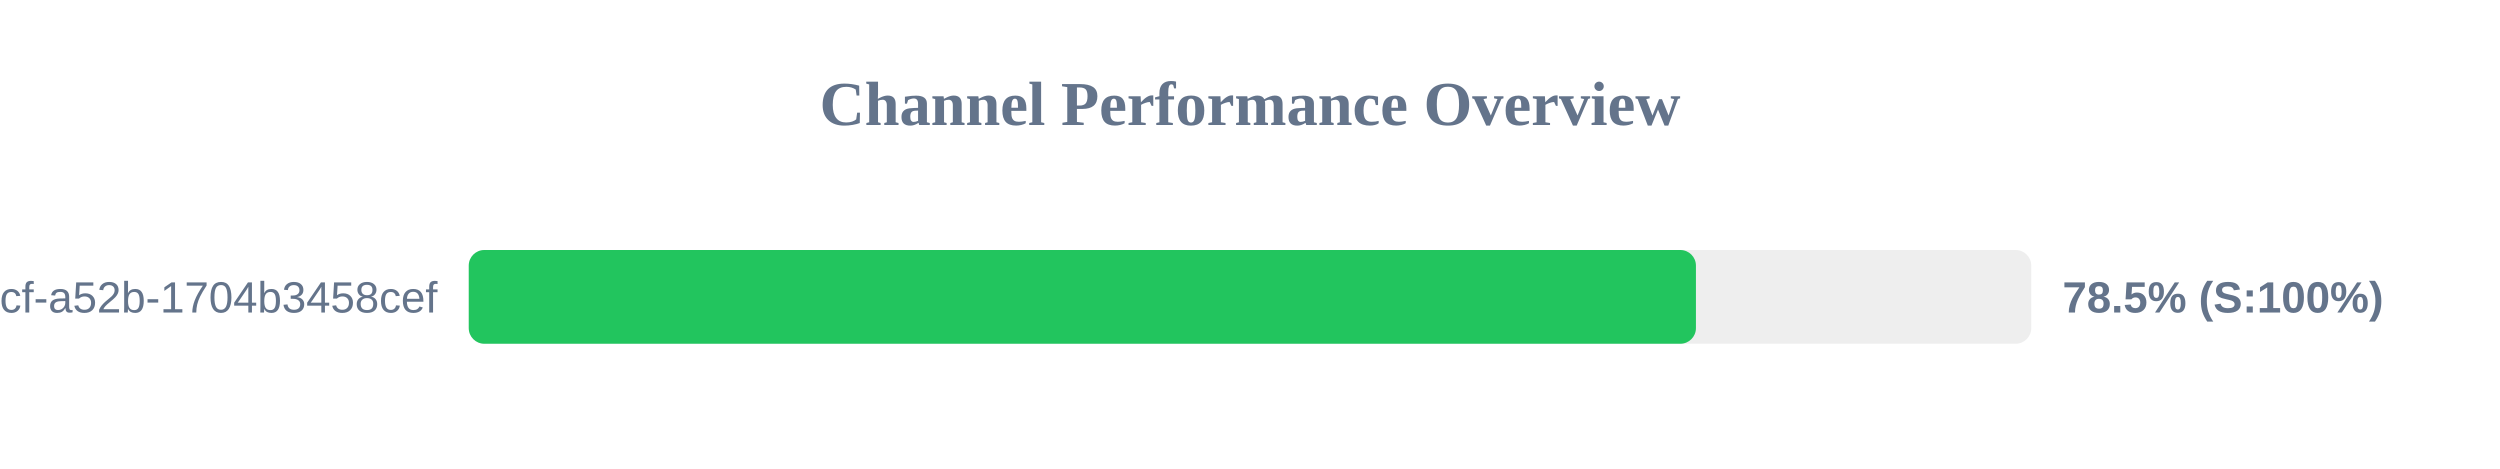
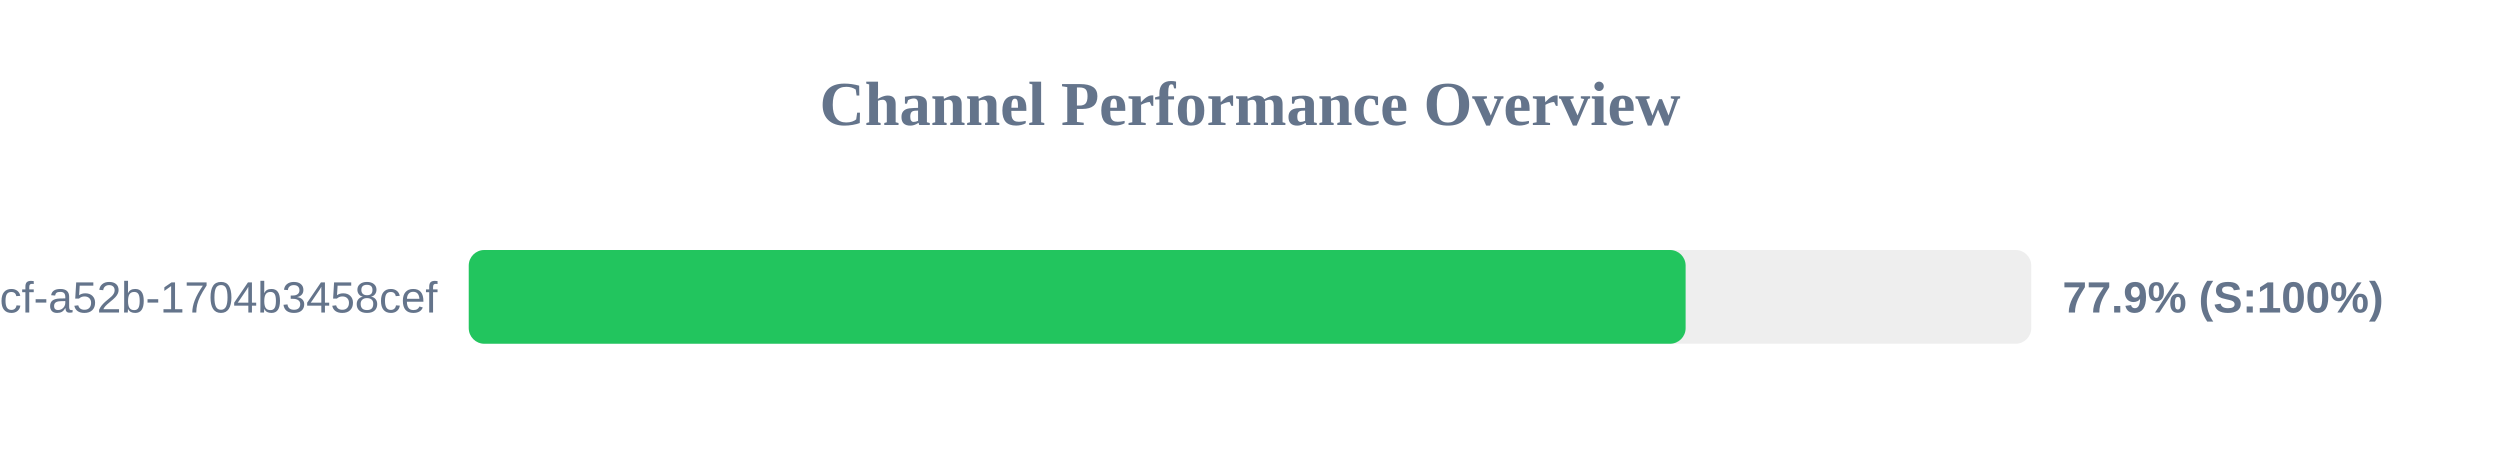
<svg xmlns="http://www.w3.org/2000/svg" width="800" height="150" version="1.1">
  <style>
        .row { font: 14px Arial; fill: #64748b; }
        .score { font: bold 14px Arial; fill: #64748b; }
    </style>
  <text x="400" y="40" text-anchor="middle" font-size="20px" font-weight="bold" fill="#64748b">Channel Performance Overview</text>
  <rect x="150" y="80" width="500" height="30" fill="#eee" rx="5" />
-   <rect x="150" y="80" width="392.7" height="30" fill="#22c55e" rx="5" />
+   <rect x="150" y="80" width="389.4" height="30" fill="#22c55e" rx="5" />
  <text x="140" y="100" text-anchor="end" class="row">?uuid=0cb527d9-6117-4bcf-a52b-1704b3458cef</text>
-   <text x="660" y="100" text-anchor="start" class="score">78.5% (S:100%)</text>
+   <text x="660" y="100" text-anchor="start" class="score">77.9% (S:100%)</text>
</svg>
